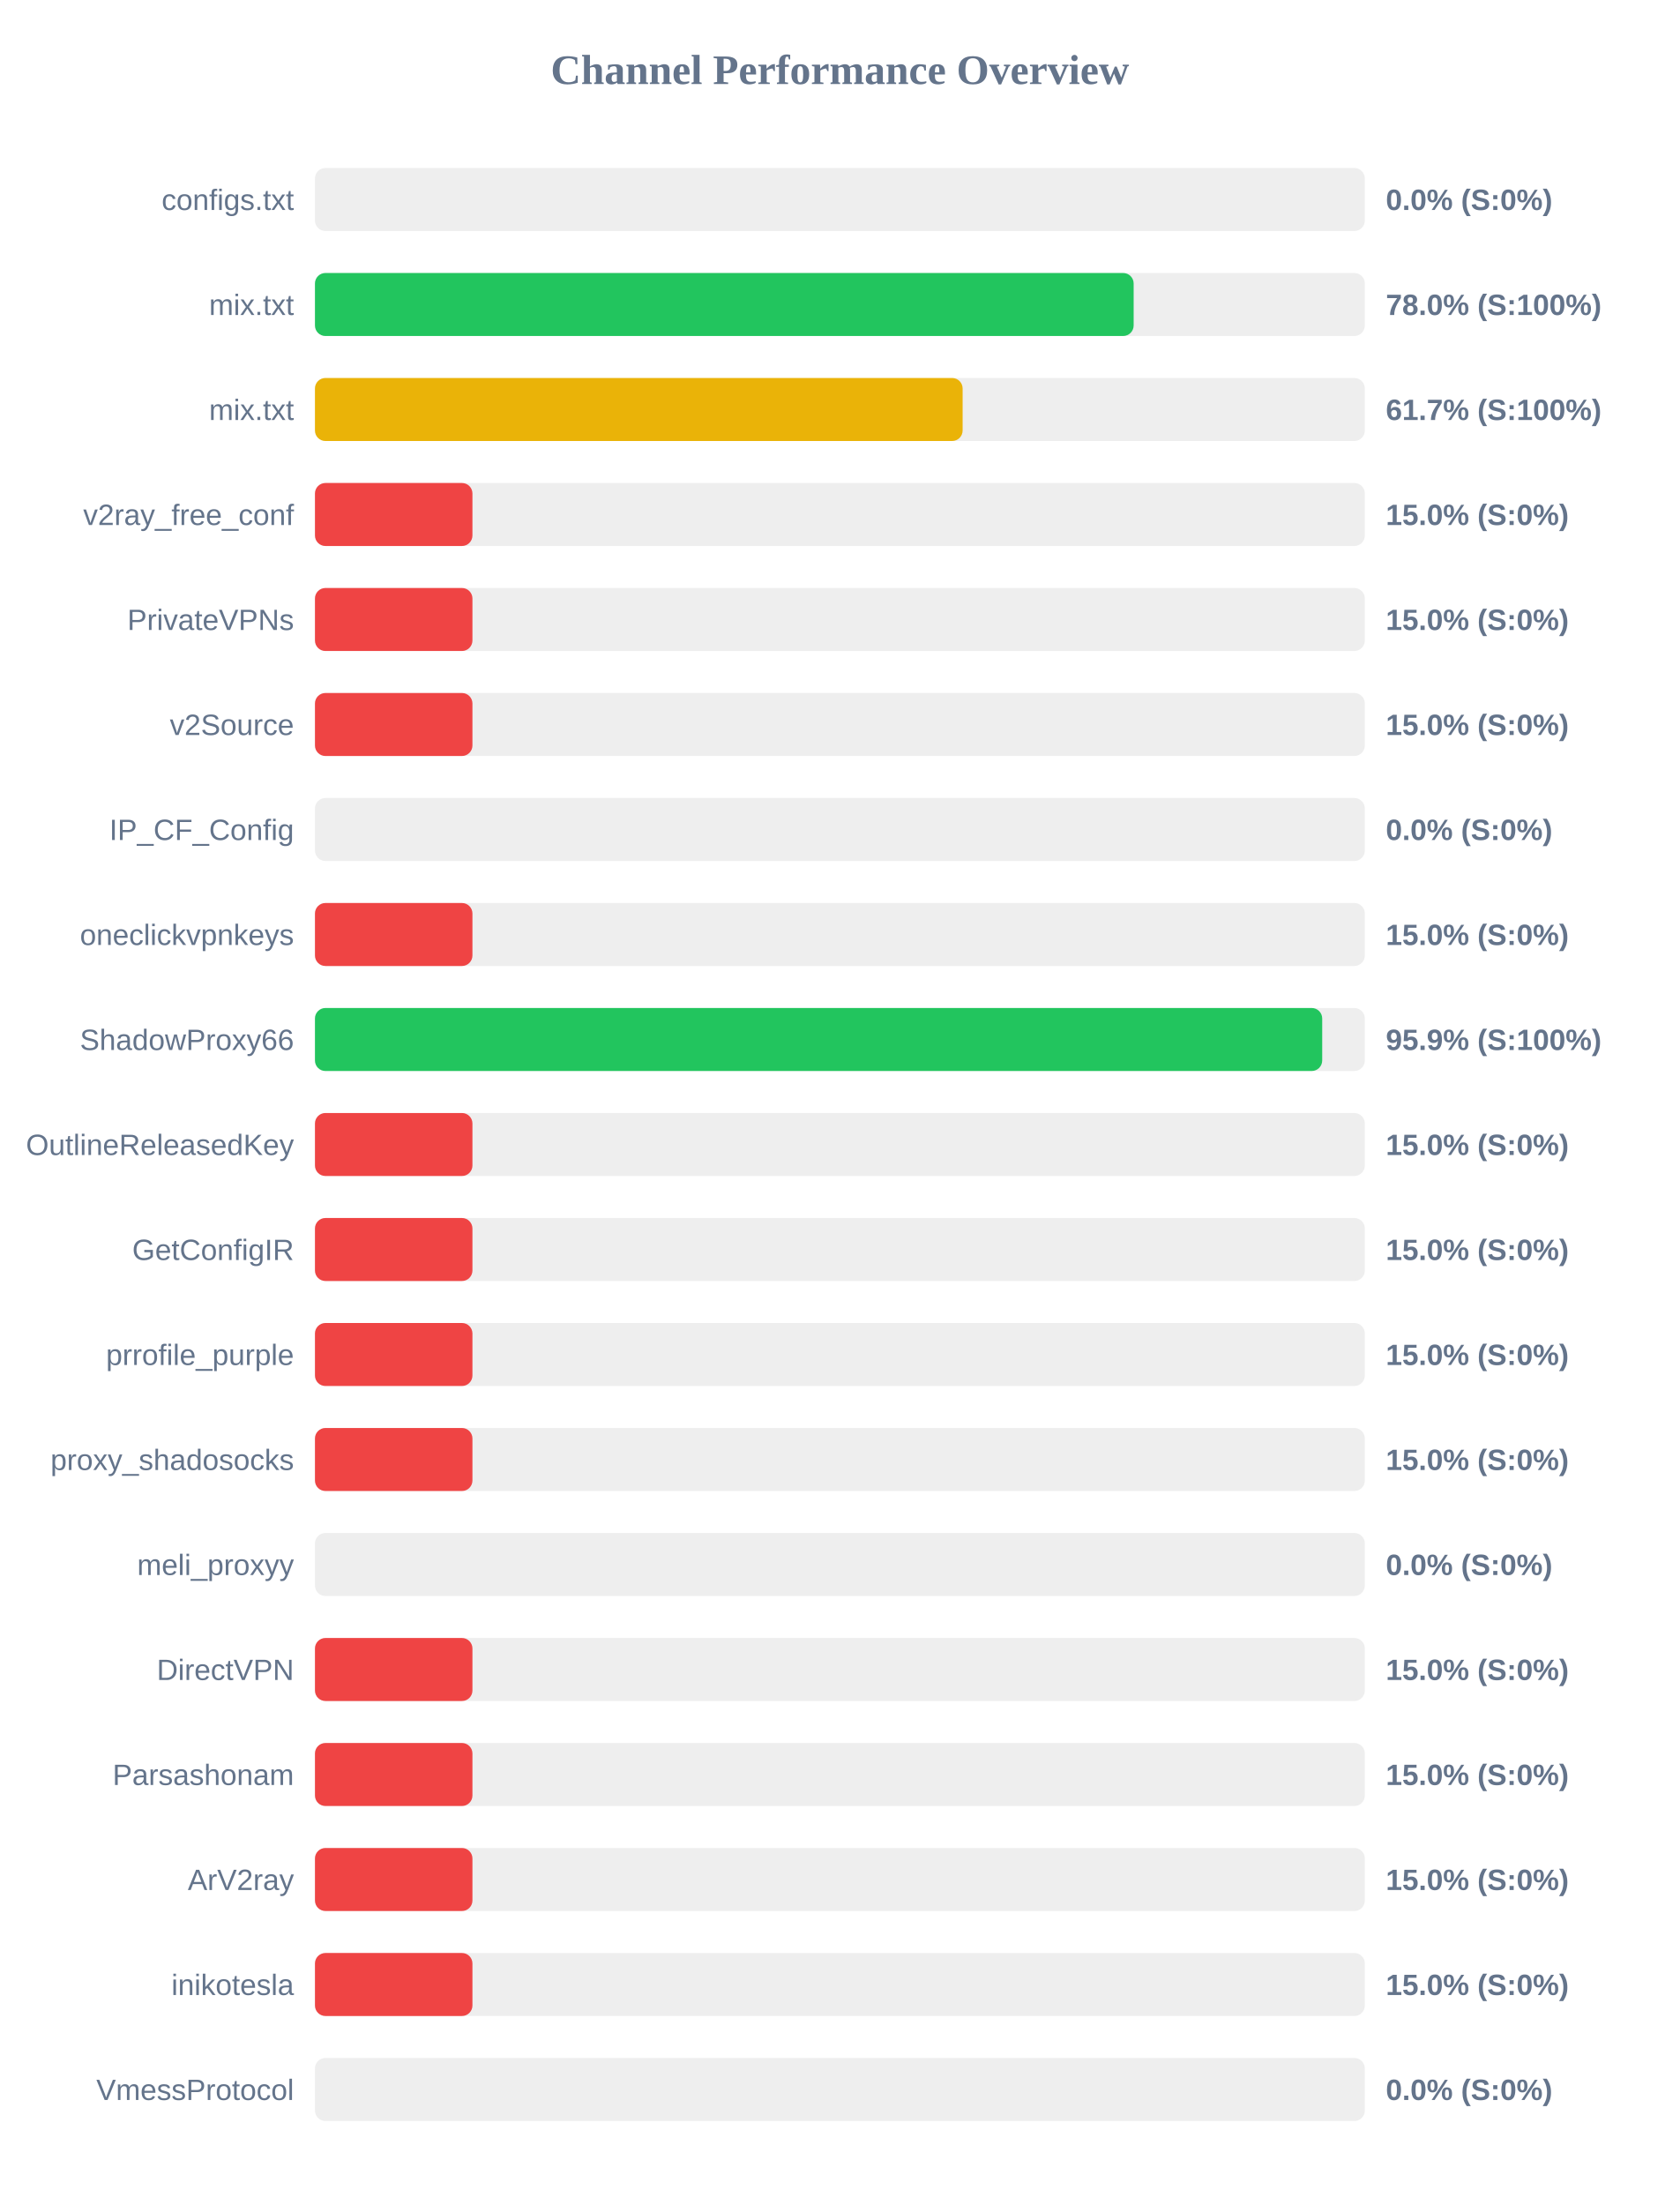
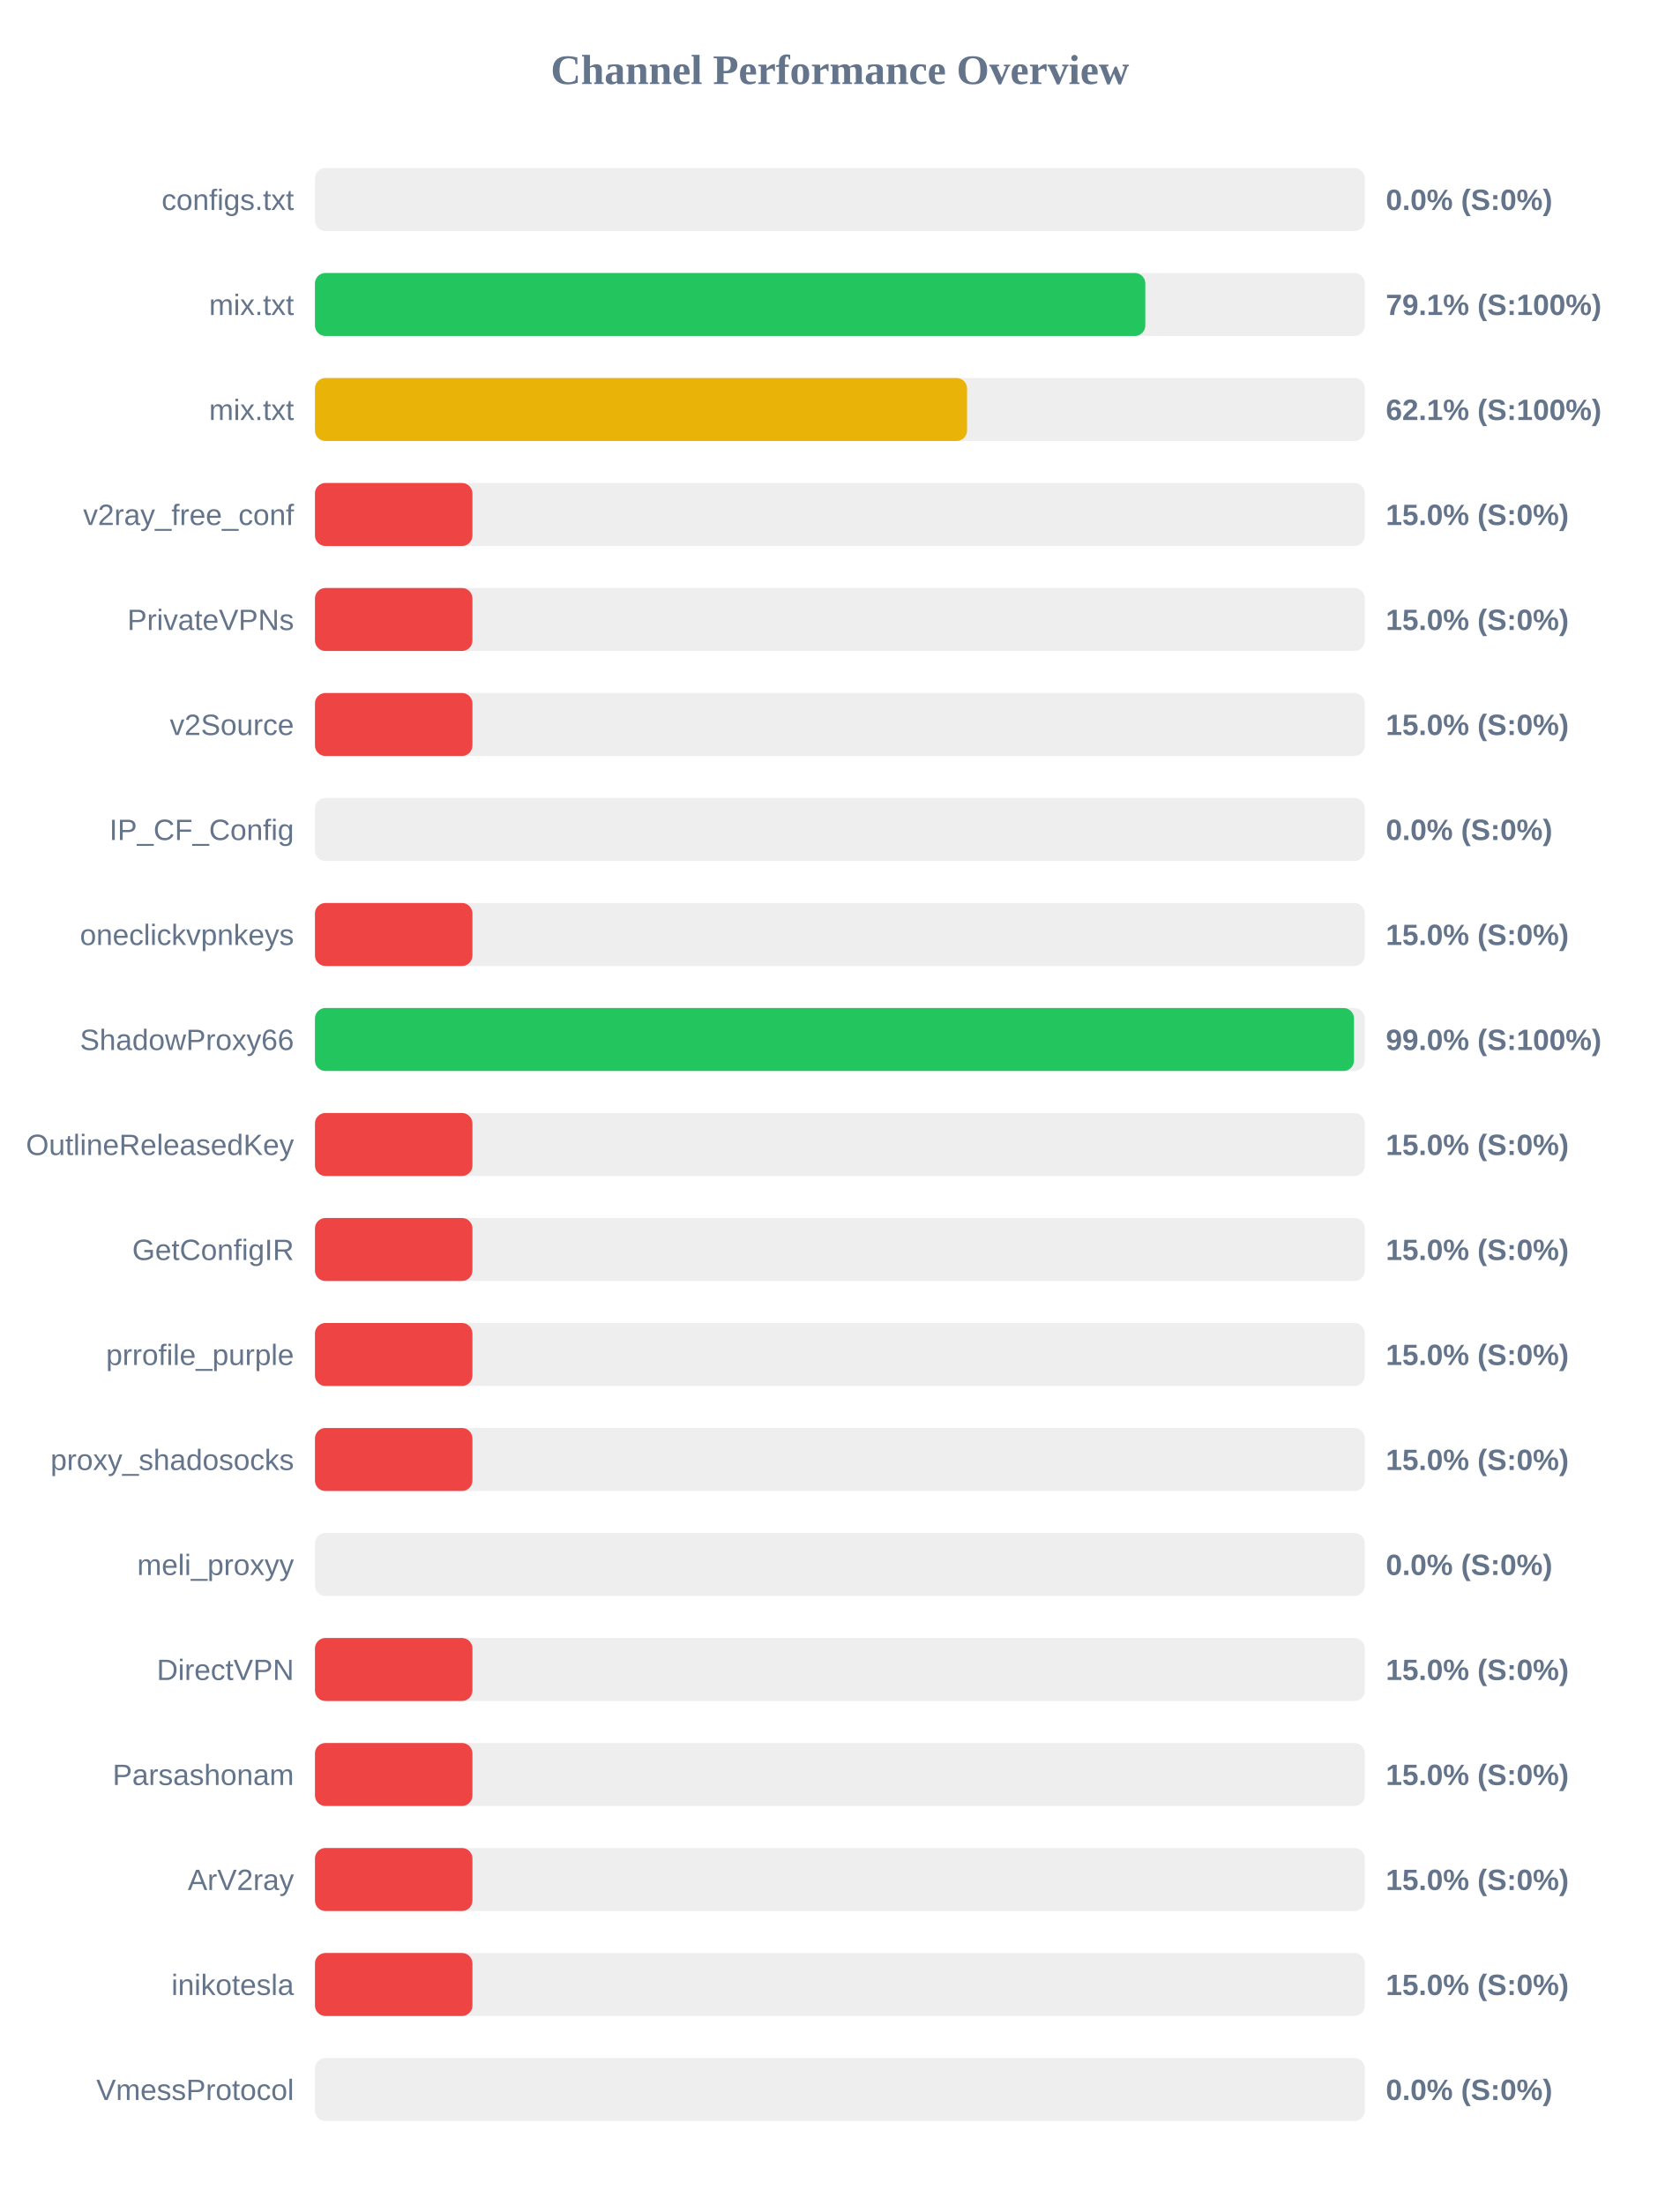
<svg xmlns="http://www.w3.org/2000/svg" width="800" height="1050" version="1.1">
  <style>
        .row { font: 14px Arial; fill: #64748b; }
        .score { font: bold 14px Arial; fill: #64748b; }
    </style>
  <text x="400" y="40" text-anchor="middle" font-size="20px" font-weight="bold" fill="#64748b">Channel Performance Overview</text>
  <rect x="150" y="80" width="500" height="30" fill="#eee" rx="5" />
  <rect x="150" y="80" width="0.0" height="30" fill="#ef4444" rx="5" />
  <text x="140" y="100" text-anchor="end" class="row">configs.txt</text>
  <text x="660" y="100" text-anchor="start" class="score">0.0% (S:0%)</text>
  <rect x="150" y="130" width="500" height="30" fill="#eee" rx="5" />
-   <rect x="150" y="130" width="389.9" height="30" fill="#22c55e" rx="5" />
+   <rect x="150" y="130" width="395.45" height="30" fill="#22c55e" rx="5" />
  <text x="140" y="150" text-anchor="end" class="row">mix.txt</text>
-   <text x="660" y="150" text-anchor="start" class="score">78.0% (S:100%)</text>
+   <text x="660" y="150" text-anchor="start" class="score">79.1% (S:100%)</text>
  <rect x="150" y="180" width="500" height="30" fill="#eee" rx="5" />
-   <rect x="150" y="180" width="308.45" height="30" fill="#eab308" rx="5" />
+   <rect x="150" y="180" width="310.55" height="30" fill="#eab308" rx="5" />
  <text x="140" y="200" text-anchor="end" class="row">mix.txt</text>
-   <text x="660" y="200" text-anchor="start" class="score">61.7% (S:100%)</text>
+   <text x="660" y="200" text-anchor="start" class="score">62.1% (S:100%)</text>
  <rect x="150" y="230" width="500" height="30" fill="#eee" rx="5" />
  <rect x="150" y="230" width="75.0" height="30" fill="#ef4444" rx="5" />
  <text x="140" y="250" text-anchor="end" class="row">v2ray_free_conf</text>
  <text x="660" y="250" text-anchor="start" class="score">15.0% (S:0%)</text>
  <rect x="150" y="280" width="500" height="30" fill="#eee" rx="5" />
  <rect x="150" y="280" width="75.0" height="30" fill="#ef4444" rx="5" />
  <text x="140" y="300" text-anchor="end" class="row">PrivateVPNs</text>
  <text x="660" y="300" text-anchor="start" class="score">15.0% (S:0%)</text>
  <rect x="150" y="330" width="500" height="30" fill="#eee" rx="5" />
  <rect x="150" y="330" width="75.0" height="30" fill="#ef4444" rx="5" />
  <text x="140" y="350" text-anchor="end" class="row">v2Source</text>
  <text x="660" y="350" text-anchor="start" class="score">15.0% (S:0%)</text>
  <rect x="150" y="380" width="500" height="30" fill="#eee" rx="5" />
  <rect x="150" y="380" width="0.0" height="30" fill="#ef4444" rx="5" />
  <text x="140" y="400" text-anchor="end" class="row">IP_CF_Config</text>
  <text x="660" y="400" text-anchor="start" class="score">0.0% (S:0%)</text>
  <rect x="150" y="430" width="500" height="30" fill="#eee" rx="5" />
  <rect x="150" y="430" width="75.0" height="30" fill="#ef4444" rx="5" />
  <text x="140" y="450" text-anchor="end" class="row">oneclickvpnkeys</text>
  <text x="660" y="450" text-anchor="start" class="score">15.0% (S:0%)</text>
  <rect x="150" y="480" width="500" height="30" fill="#eee" rx="5" />
-   <rect x="150" y="480" width="479.7" height="30" fill="#22c55e" rx="5" />
+   <rect x="150" y="480" width="494.85" height="30" fill="#22c55e" rx="5" />
  <text x="140" y="500" text-anchor="end" class="row">ShadowProxy66</text>
-   <text x="660" y="500" text-anchor="start" class="score">95.9% (S:100%)</text>
+   <text x="660" y="500" text-anchor="start" class="score">99.0% (S:100%)</text>
  <rect x="150" y="530" width="500" height="30" fill="#eee" rx="5" />
  <rect x="150" y="530" width="75.0" height="30" fill="#ef4444" rx="5" />
  <text x="140" y="550" text-anchor="end" class="row">OutlineReleasedKey</text>
  <text x="660" y="550" text-anchor="start" class="score">15.0% (S:0%)</text>
  <rect x="150" y="580" width="500" height="30" fill="#eee" rx="5" />
  <rect x="150" y="580" width="75.0" height="30" fill="#ef4444" rx="5" />
  <text x="140" y="600" text-anchor="end" class="row">GetConfigIR</text>
  <text x="660" y="600" text-anchor="start" class="score">15.0% (S:0%)</text>
  <rect x="150" y="630" width="500" height="30" fill="#eee" rx="5" />
  <rect x="150" y="630" width="75.0" height="30" fill="#ef4444" rx="5" />
  <text x="140" y="650" text-anchor="end" class="row">prrofile_purple</text>
  <text x="660" y="650" text-anchor="start" class="score">15.0% (S:0%)</text>
  <rect x="150" y="680" width="500" height="30" fill="#eee" rx="5" />
  <rect x="150" y="680" width="75.0" height="30" fill="#ef4444" rx="5" />
  <text x="140" y="700" text-anchor="end" class="row">proxy_shadosocks</text>
  <text x="660" y="700" text-anchor="start" class="score">15.0% (S:0%)</text>
  <rect x="150" y="730" width="500" height="30" fill="#eee" rx="5" />
  <rect x="150" y="730" width="0.0" height="30" fill="#ef4444" rx="5" />
  <text x="140" y="750" text-anchor="end" class="row">meli_proxyy</text>
  <text x="660" y="750" text-anchor="start" class="score">0.0% (S:0%)</text>
  <rect x="150" y="780" width="500" height="30" fill="#eee" rx="5" />
  <rect x="150" y="780" width="75.0" height="30" fill="#ef4444" rx="5" />
  <text x="140" y="800" text-anchor="end" class="row">DirectVPN</text>
  <text x="660" y="800" text-anchor="start" class="score">15.0% (S:0%)</text>
  <rect x="150" y="830" width="500" height="30" fill="#eee" rx="5" />
  <rect x="150" y="830" width="75.0" height="30" fill="#ef4444" rx="5" />
  <text x="140" y="850" text-anchor="end" class="row">Parsashonam</text>
  <text x="660" y="850" text-anchor="start" class="score">15.0% (S:0%)</text>
  <rect x="150" y="880" width="500" height="30" fill="#eee" rx="5" />
  <rect x="150" y="880" width="75.0" height="30" fill="#ef4444" rx="5" />
  <text x="140" y="900" text-anchor="end" class="row">ArV2ray</text>
  <text x="660" y="900" text-anchor="start" class="score">15.0% (S:0%)</text>
  <rect x="150" y="930" width="500" height="30" fill="#eee" rx="5" />
  <rect x="150" y="930" width="75.0" height="30" fill="#ef4444" rx="5" />
  <text x="140" y="950" text-anchor="end" class="row">inikotesla</text>
  <text x="660" y="950" text-anchor="start" class="score">15.0% (S:0%)</text>
  <rect x="150" y="980" width="500" height="30" fill="#eee" rx="5" />
  <rect x="150" y="980" width="0.0" height="30" fill="#ef4444" rx="5" />
  <text x="140" y="1000" text-anchor="end" class="row">VmessProtocol</text>
  <text x="660" y="1000" text-anchor="start" class="score">0.0% (S:0%)</text>
</svg>
